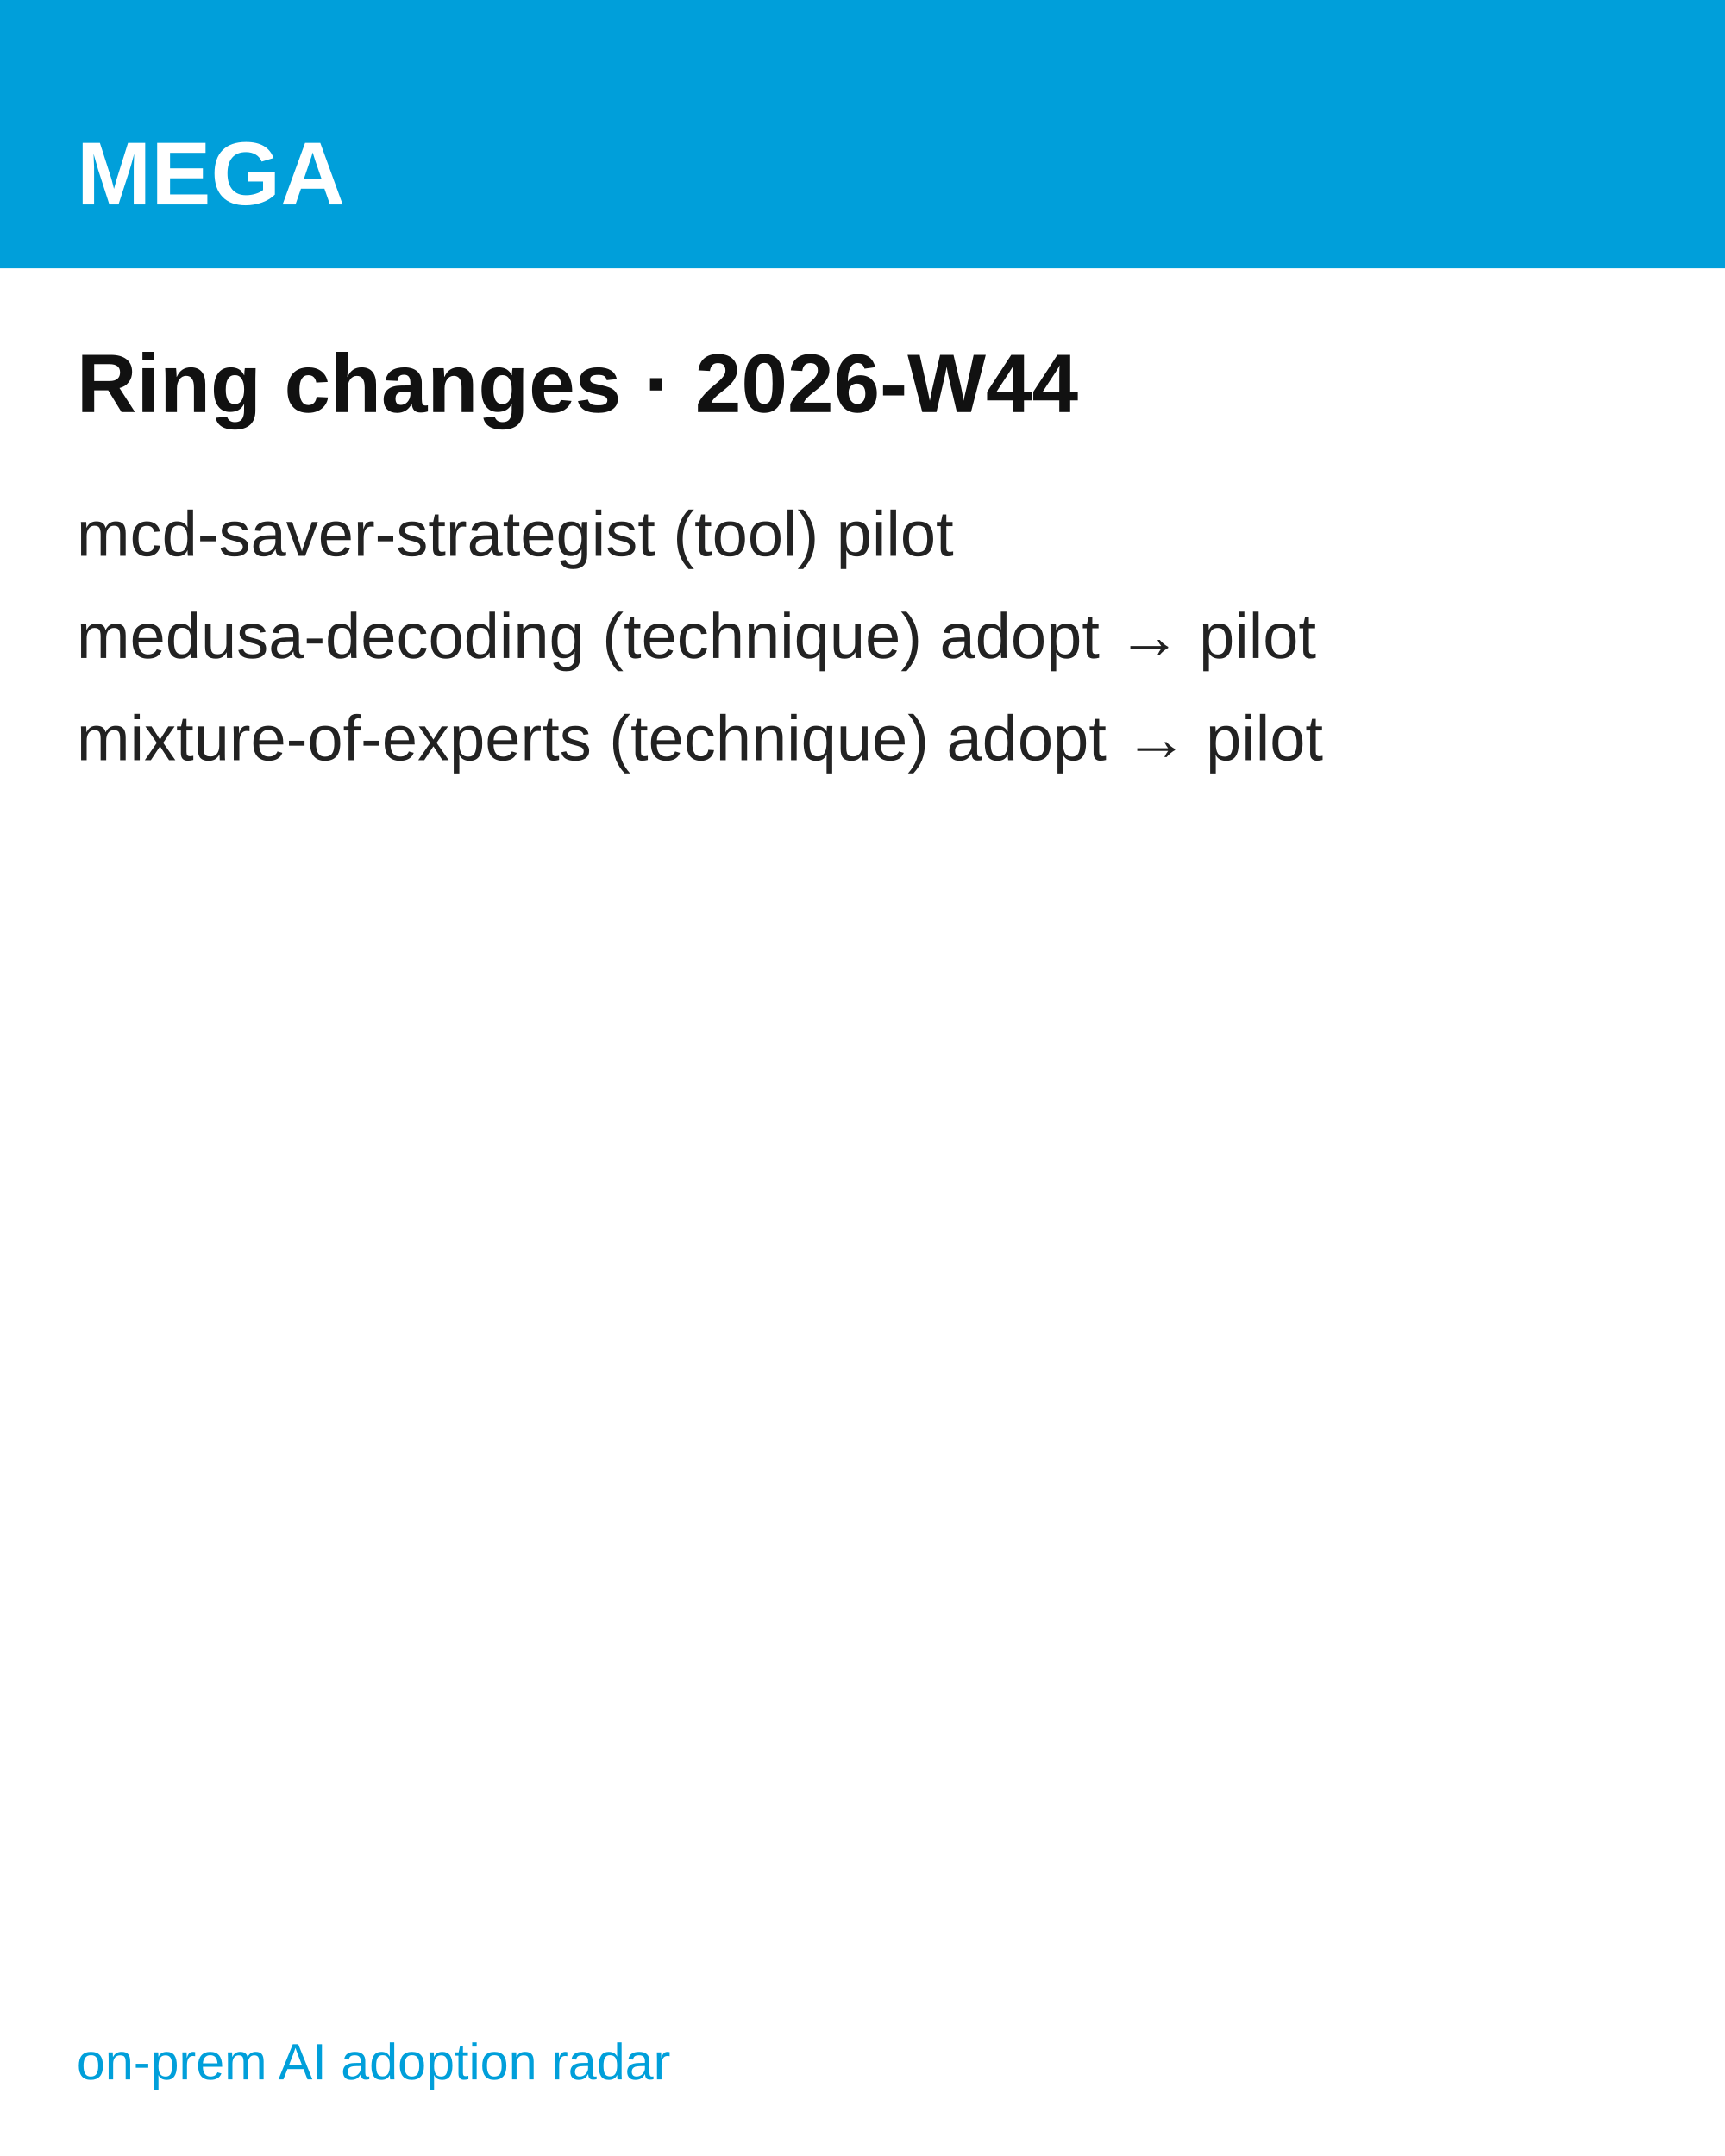
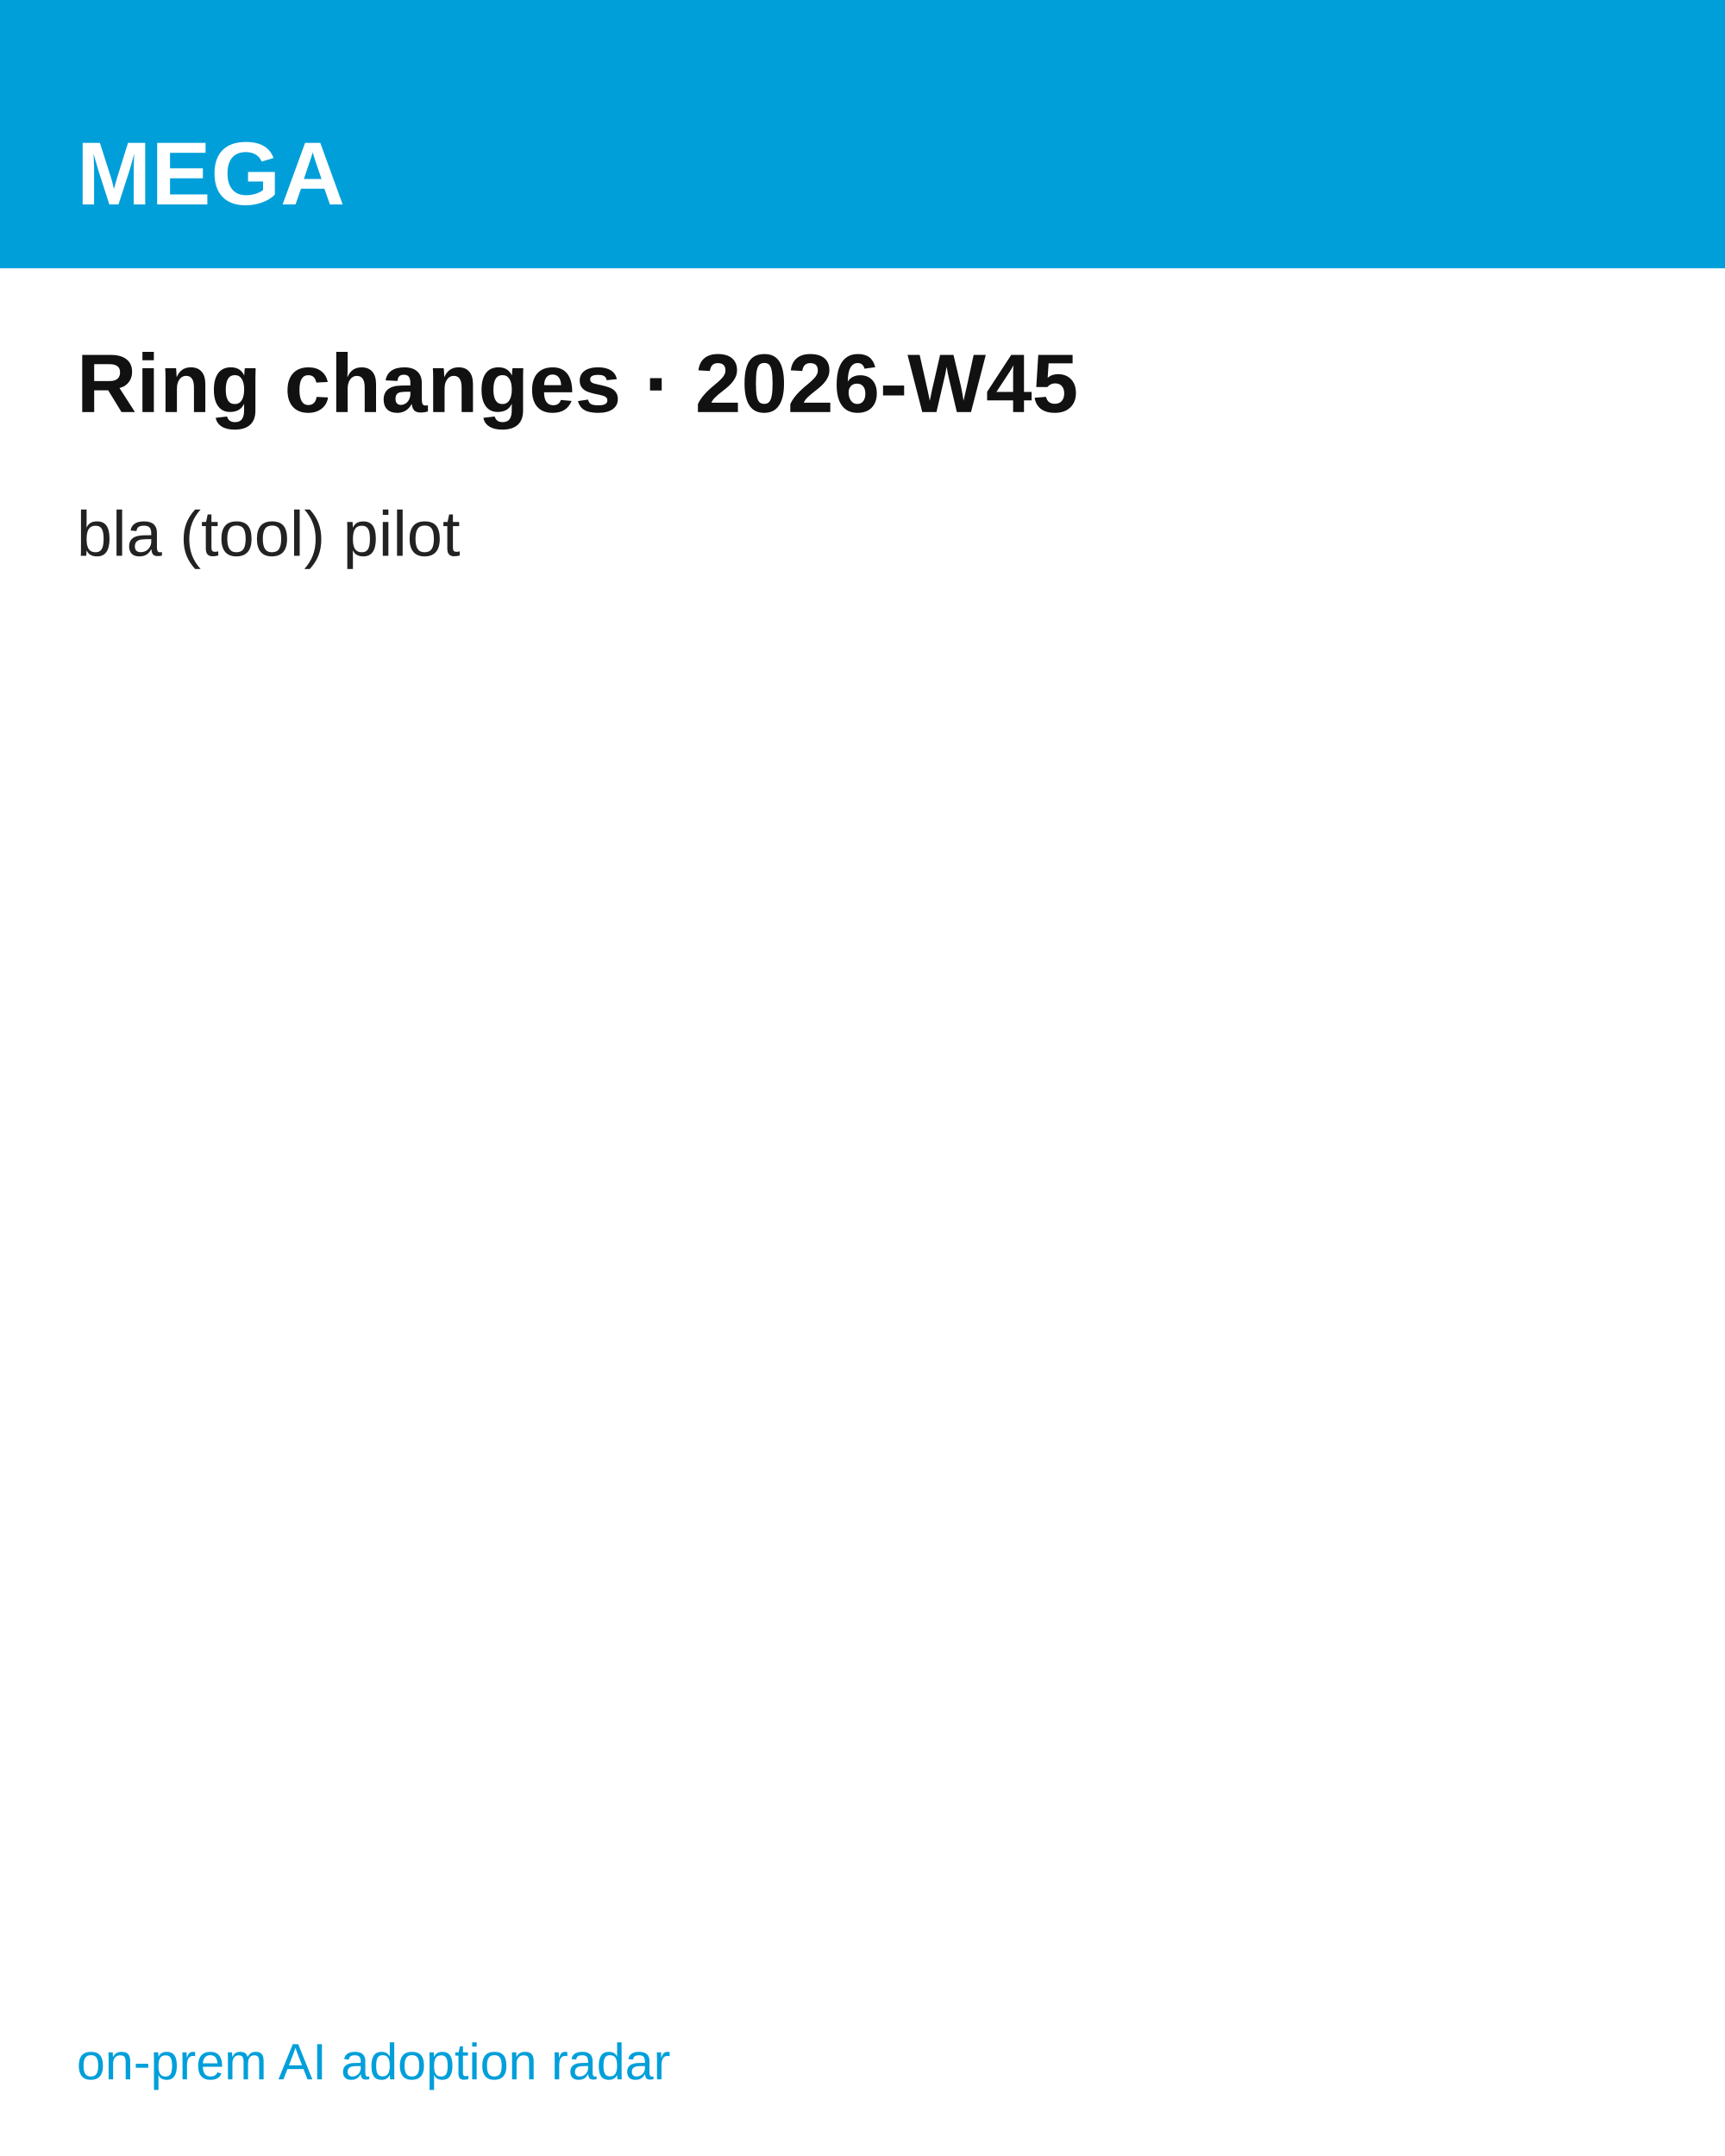
<svg xmlns="http://www.w3.org/2000/svg" width="1080" height="1350" viewBox="0 0 1080 1350" font-family="'Hanken Grotesk', Arial, Helvetica, sans-serif">
  <rect width="1080" height="1350" fill="#ffffff" />
  <rect width="1080" height="168" fill="#009FDA" />
  <text x="48" y="128" font-size="56" font-weight="700" fill="#ffffff">MEGA</text>
-   <text x="48" y="258" font-size="52" font-weight="700" fill="#111111">Ring changes · 2026-W44</text>
-   <text x="48" y="348" font-size="40" fill="#222222">mcd-saver-strategist  (tool) pilot</text>
-   <text x="48" y="412" font-size="40" fill="#222222">medusa-decoding  (technique) adopt → pilot</text>
-   <text x="48" y="476" font-size="40" fill="#222222">mixture-of-experts  (technique) adopt → pilot</text>
+   <text x="48" y="258" font-size="52" font-weight="700" fill="#111111">Ring changes · 2026-W45</text>
+   <text x="48" y="348" font-size="40" fill="#222222">bla  (tool) pilot</text>
  <text x="48" y="1302" font-size="32" fill="#009FDA">on-prem AI adoption radar</text>
</svg>
